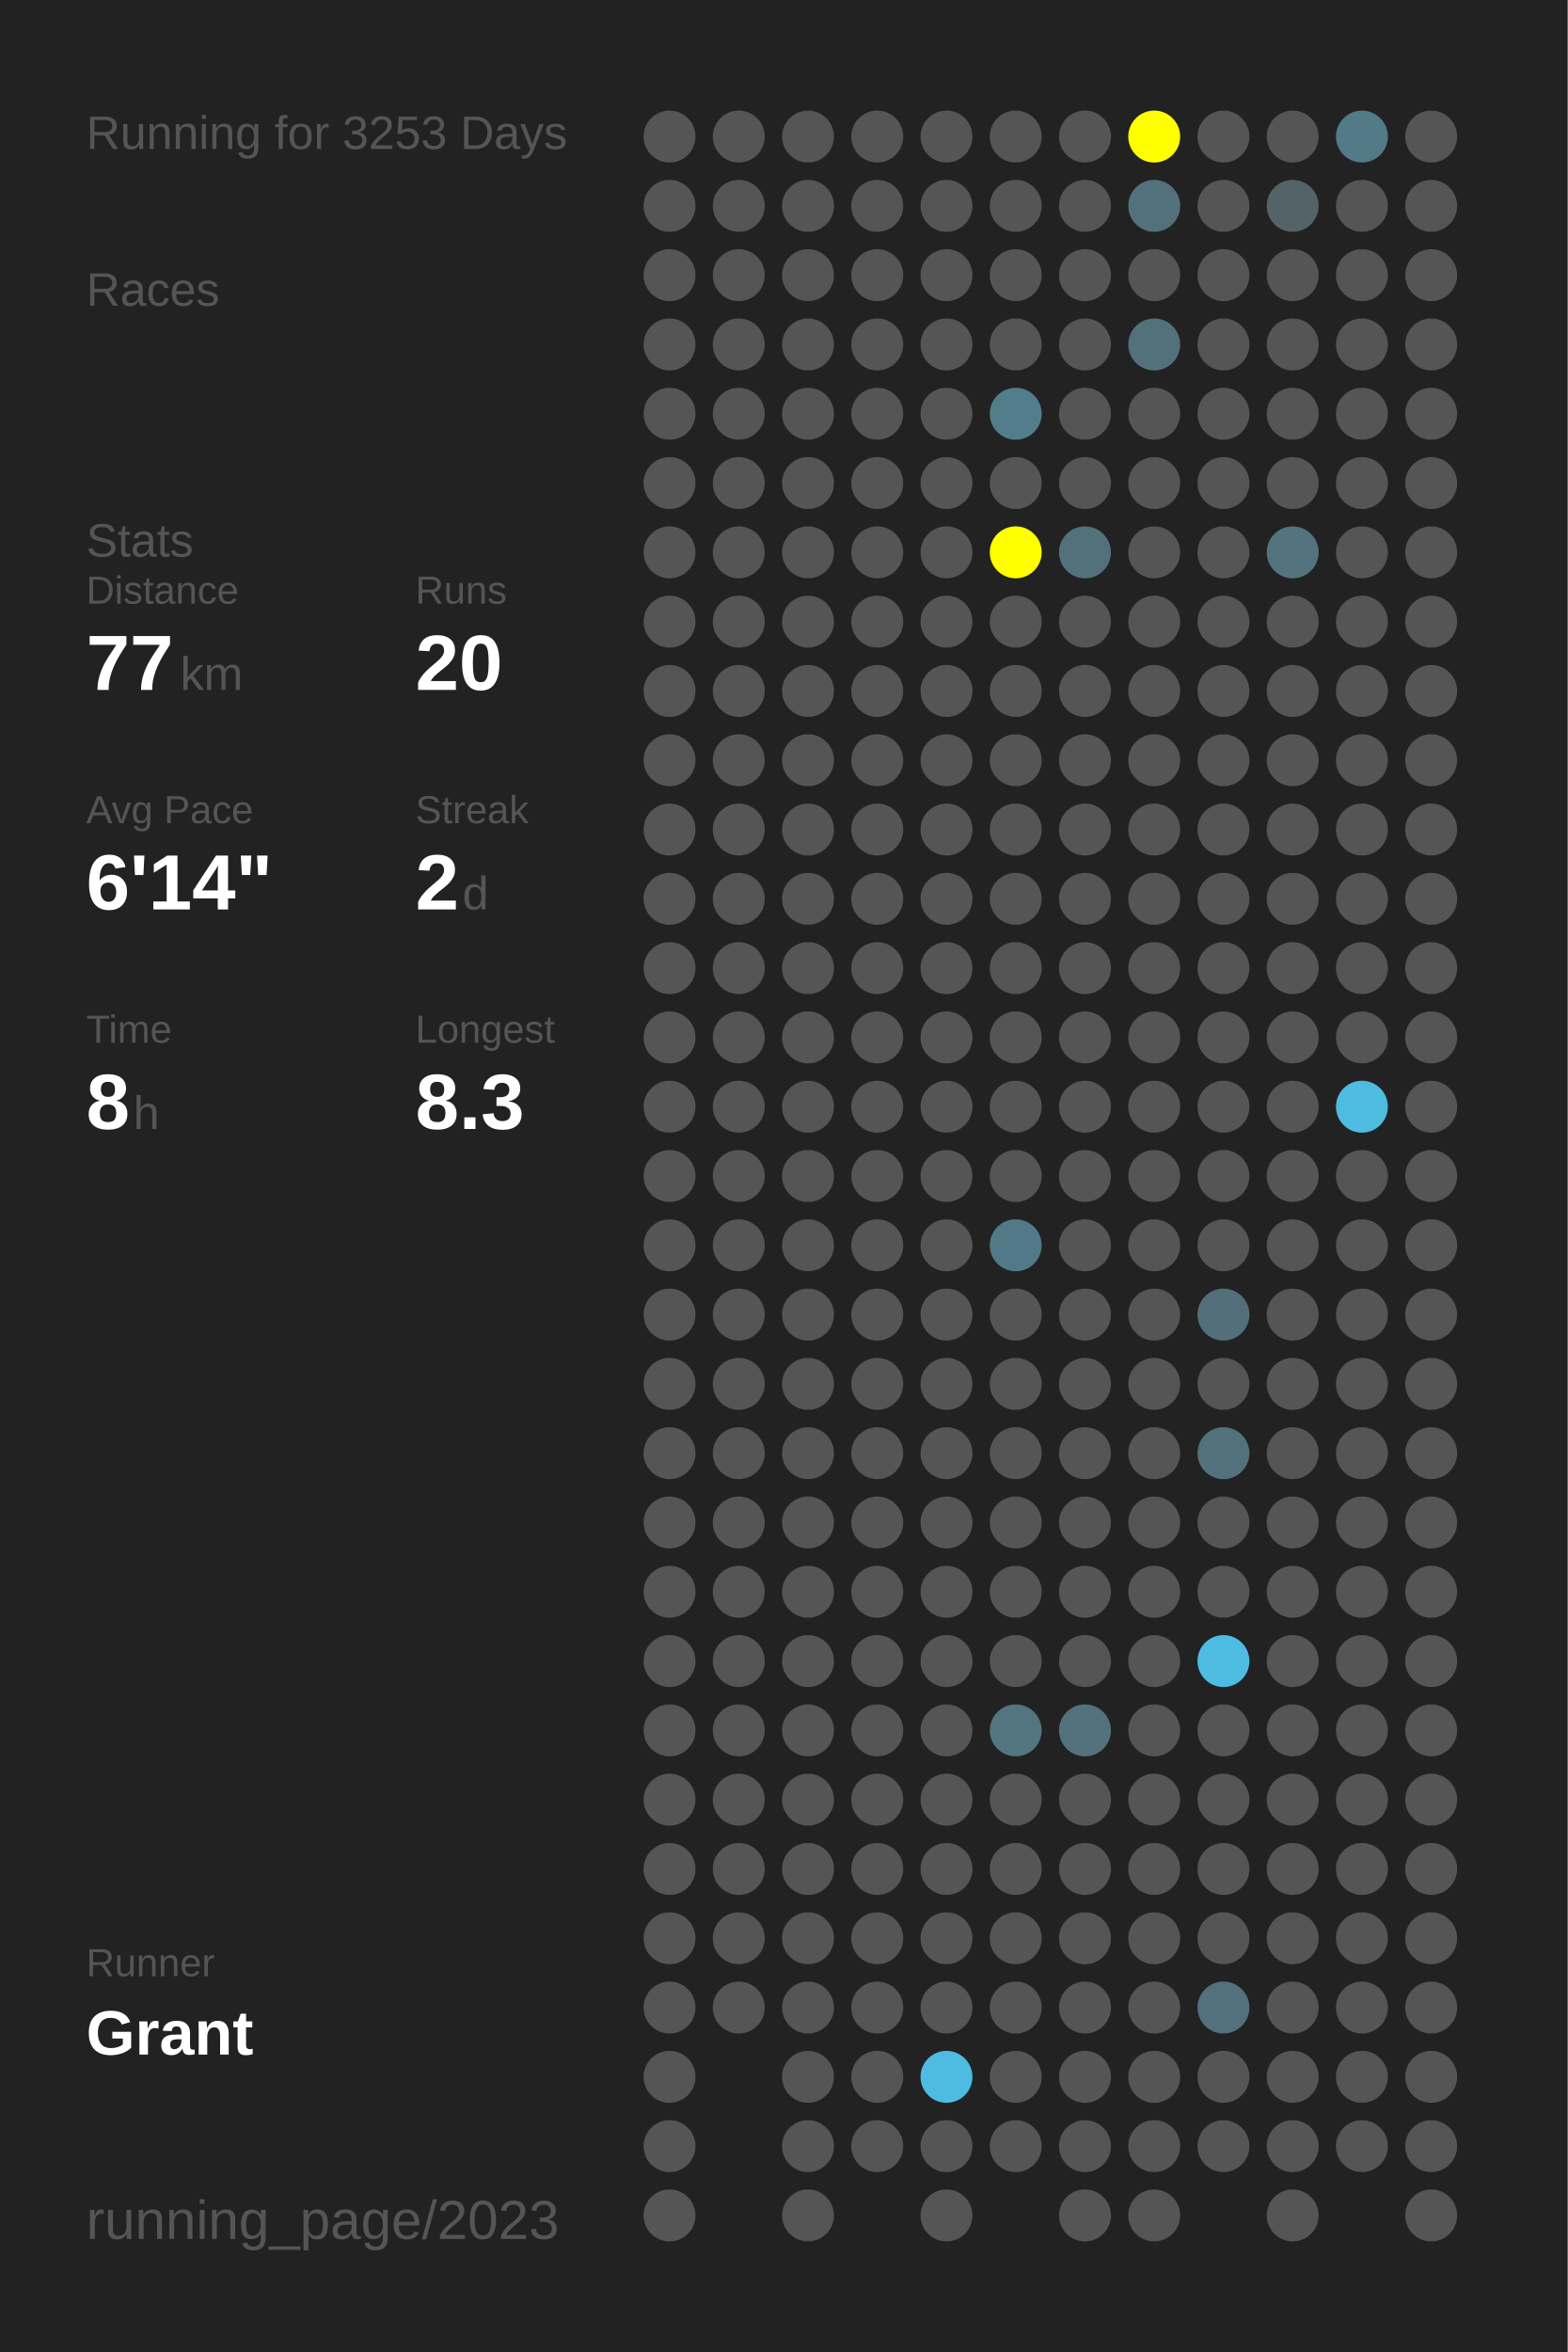
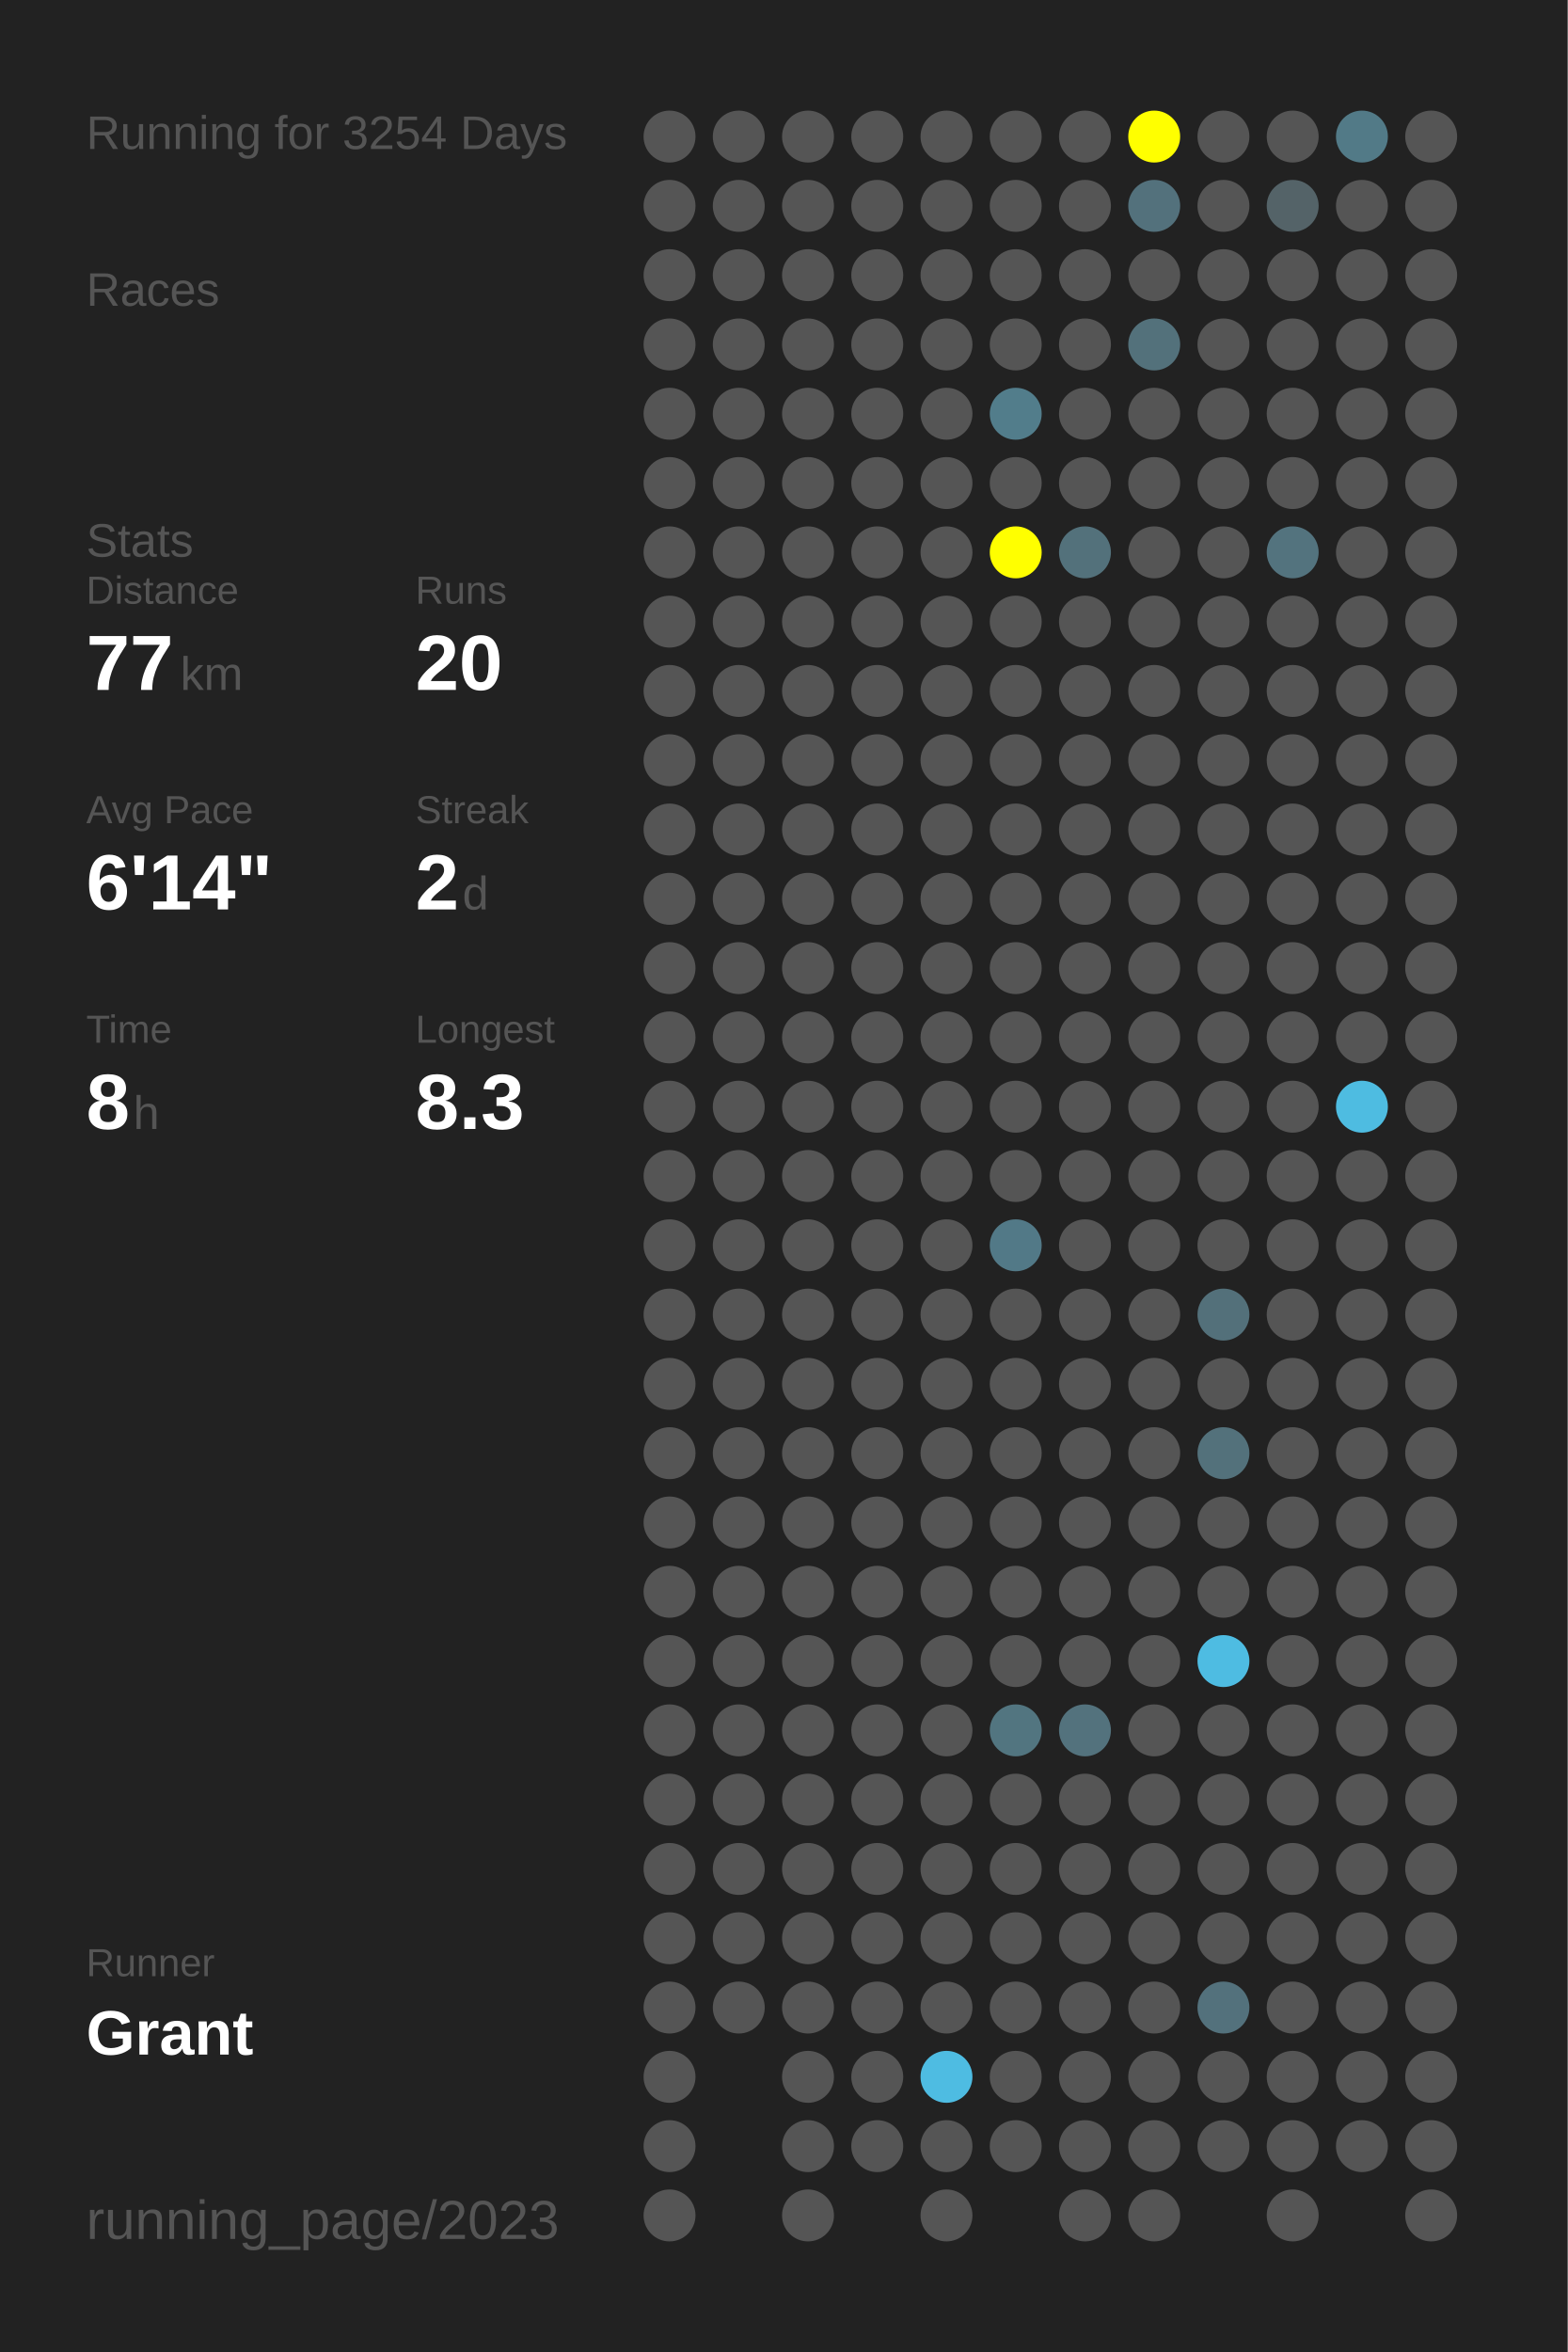
<svg xmlns="http://www.w3.org/2000/svg" baseProfile="full" height="300mm" version="1.1" viewBox="0,0,200,300" width="200mm">
  <defs />
  <rect fill="#222222" height="300" width="200" x="0" y="0" />
-   <text fill="#555555" style="font-size:6px; font-family:Arial;" x="11" y="19">Running for 3253 Days</text>
+   <text fill="#555555" style="font-size:6px; font-family:Arial;" x="11" y="19">Running for 3254 Days</text>
  <text fill="#555555" style="font-size:6px; font-family:Arial;" x="11" y="39">Races</text>
  <text fill="#555555" style="font-size:6px; font-family:Arial;" x="11" y="71">Stats</text>
  <text fill="#555555" style="font-size:5px; font-family:Arial;" x="11" y="77">Distance</text>
  <text fill="#FFFFFF" style="font-size:10px; font-family:Arial; font-weight:bold;" x="11" y="88">77</text>
  <text fill="#555555" style="font-size:6px; font-family:Arial;" x="23" y="88">km</text>
  <text fill="#555555" style="font-size:5px; font-family:Arial;" x="53" y="77">Runs</text>
  <text fill="#FFFFFF" style="font-size:10px; font-family:Arial; font-weight:bold;" x="53" y="88">20</text>
  <text fill="#555555" style="font-size:5px; font-family:Arial;" x="11" y="105">Avg Pace</text>
  <text fill="#FFFFFF" style="font-size:10px; font-family:Arial; font-weight:bold;" x="11" y="116">6'14"</text>
  <text fill="#555555" style="font-size:5px; font-family:Arial;" x="53" y="105">Streak</text>
  <text fill="#FFFFFF" style="font-size:10px; font-family:Arial; font-weight:bold;" x="53" y="116">2</text>
  <text fill="#555555" style="font-size:6px; font-family:Arial;" x="59" y="116">d</text>
  <text fill="#555555" style="font-size:5px; font-family:Arial;" x="11" y="133">Time</text>
  <text fill="#FFFFFF" style="font-size:10px; font-family:Arial; font-weight:bold;" x="11" y="144">8</text>
  <text fill="#555555" style="font-size:6px; font-family:Arial;" x="17" y="144">h</text>
  <text fill="#555555" style="font-size:5px; font-family:Arial;" x="53" y="133">Longest</text>
  <text fill="#FFFFFF" style="font-size:10px; font-family:Arial; font-weight:bold;" x="53" y="144">8.3</text>
  <text fill="#555555" style="font-size:5px; font-family:Arial;" x="11" y="252.065">Runner</text>
  <text fill="#FFFFFF" style="font-size:8px; font-family:Arial; font-weight:bold;" x="11" y="262.065">Grant</text>
  <text fill="#555555" style="font-size:7px; font-family:Arial;" x="11" y="285.581">running_page/2023</text>
  <circle cx="85.417" cy="17.419" fill="#555555" r="3.312" />
  <circle cx="85.417" cy="26.258" fill="#555555" r="3.312" />
  <circle cx="85.417" cy="35.097" fill="#555555" r="3.312" />
  <circle cx="85.417" cy="43.935" fill="#555555" r="3.312" />
  <circle cx="85.417" cy="52.774" fill="#555555" r="3.312" />
  <circle cx="85.417" cy="61.613" fill="#555555" r="3.312" />
  <circle cx="85.417" cy="70.452" fill="#555555" r="3.312" />
  <circle cx="85.417" cy="79.29" fill="#555555" r="3.312" />
  <circle cx="85.417" cy="88.129" fill="#555555" r="3.312" />
  <circle cx="85.417" cy="96.968" fill="#555555" r="3.312" />
  <circle cx="85.417" cy="105.806" fill="#555555" r="3.312" />
  <circle cx="85.417" cy="114.645" fill="#555555" r="3.312" />
  <circle cx="85.417" cy="123.484" fill="#555555" r="3.312" />
  <circle cx="85.417" cy="132.323" fill="#555555" r="3.312" />
  <circle cx="85.417" cy="141.161" fill="#555555" r="3.312" />
  <circle cx="85.417" cy="150" fill="#555555" r="3.312" />
  <circle cx="85.417" cy="158.839" fill="#555555" r="3.312" />
  <circle cx="85.417" cy="167.677" fill="#555555" r="3.312" />
  <circle cx="85.417" cy="176.516" fill="#555555" r="3.312" />
  <circle cx="85.417" cy="185.355" fill="#555555" r="3.312" />
  <circle cx="85.417" cy="194.194" fill="#555555" r="3.312" />
  <circle cx="85.417" cy="203.032" fill="#555555" r="3.312" />
  <circle cx="85.417" cy="211.871" fill="#555555" r="3.312" />
  <circle cx="85.417" cy="220.71" fill="#555555" r="3.312" />
  <circle cx="85.417" cy="229.548" fill="#555555" r="3.312" />
  <circle cx="85.417" cy="238.387" fill="#555555" r="3.312" />
  <circle cx="85.417" cy="247.226" fill="#555555" r="3.312" />
  <circle cx="85.417" cy="256.065" fill="#555555" r="3.312" />
  <circle cx="85.417" cy="264.903" fill="#555555" r="3.312" />
  <circle cx="85.417" cy="273.742" fill="#555555" r="3.312" />
  <circle cx="85.417" cy="282.581" fill="#555555" r="3.312" />
  <circle cx="94.25" cy="17.419" fill="#555555" r="3.312" />
  <circle cx="94.25" cy="26.258" fill="#555555" r="3.312" />
  <circle cx="94.25" cy="35.097" fill="#555555" r="3.312" />
  <circle cx="94.25" cy="43.935" fill="#555555" r="3.312" />
  <circle cx="94.25" cy="52.774" fill="#555555" r="3.312" />
  <circle cx="94.25" cy="61.613" fill="#555555" r="3.312" />
  <circle cx="94.25" cy="70.452" fill="#555555" r="3.312" />
  <circle cx="94.25" cy="79.29" fill="#555555" r="3.312" />
  <circle cx="94.25" cy="88.129" fill="#555555" r="3.312" />
  <circle cx="94.25" cy="96.968" fill="#555555" r="3.312" />
  <circle cx="94.25" cy="105.806" fill="#555555" r="3.312" />
  <circle cx="94.25" cy="114.645" fill="#555555" r="3.312" />
  <circle cx="94.25" cy="123.484" fill="#555555" r="3.312" />
  <circle cx="94.25" cy="132.323" fill="#555555" r="3.312" />
  <circle cx="94.25" cy="141.161" fill="#555555" r="3.312" />
  <circle cx="94.25" cy="150" fill="#555555" r="3.312" />
  <circle cx="94.25" cy="158.839" fill="#555555" r="3.312" />
  <circle cx="94.25" cy="167.677" fill="#555555" r="3.312" />
  <circle cx="94.25" cy="176.516" fill="#555555" r="3.312" />
  <circle cx="94.25" cy="185.355" fill="#555555" r="3.312" />
  <circle cx="94.25" cy="194.194" fill="#555555" r="3.312" />
  <circle cx="94.25" cy="203.032" fill="#555555" r="3.312" />
  <circle cx="94.25" cy="211.871" fill="#555555" r="3.312" />
  <circle cx="94.25" cy="220.71" fill="#555555" r="3.312" />
  <circle cx="94.25" cy="229.548" fill="#555555" r="3.312" />
  <circle cx="94.25" cy="238.387" fill="#555555" r="3.312" />
  <circle cx="94.25" cy="247.226" fill="#555555" r="3.312" />
  <circle cx="94.25" cy="256.065" fill="#555555" r="3.312" />
  <circle cx="103.083" cy="17.419" fill="#555555" r="3.312" />
  <circle cx="103.083" cy="26.258" fill="#555555" r="3.312" />
  <circle cx="103.083" cy="35.097" fill="#555555" r="3.312" />
  <circle cx="103.083" cy="43.935" fill="#555555" r="3.312" />
  <circle cx="103.083" cy="52.774" fill="#555555" r="3.312" />
  <circle cx="103.083" cy="61.613" fill="#555555" r="3.312" />
  <circle cx="103.083" cy="70.452" fill="#555555" r="3.312" />
  <circle cx="103.083" cy="79.29" fill="#555555" r="3.312" />
  <circle cx="103.083" cy="88.129" fill="#555555" r="3.312" />
  <circle cx="103.083" cy="96.968" fill="#555555" r="3.312" />
  <circle cx="103.083" cy="105.806" fill="#555555" r="3.312" />
  <circle cx="103.083" cy="114.645" fill="#555555" r="3.312" />
  <circle cx="103.083" cy="123.484" fill="#555555" r="3.312" />
  <circle cx="103.083" cy="132.323" fill="#555555" r="3.312" />
  <circle cx="103.083" cy="141.161" fill="#555555" r="3.312" />
  <circle cx="103.083" cy="150" fill="#555555" r="3.312" />
  <circle cx="103.083" cy="158.839" fill="#555555" r="3.312" />
  <circle cx="103.083" cy="167.677" fill="#555555" r="3.312" />
  <circle cx="103.083" cy="176.516" fill="#555555" r="3.312" />
  <circle cx="103.083" cy="185.355" fill="#555555" r="3.312" />
  <circle cx="103.083" cy="194.194" fill="#555555" r="3.312" />
  <circle cx="103.083" cy="203.032" fill="#555555" r="3.312" />
  <circle cx="103.083" cy="211.871" fill="#555555" r="3.312" />
  <circle cx="103.083" cy="220.71" fill="#555555" r="3.312" />
  <circle cx="103.083" cy="229.548" fill="#555555" r="3.312" />
  <circle cx="103.083" cy="238.387" fill="#555555" r="3.312" />
  <circle cx="103.083" cy="247.226" fill="#555555" r="3.312" />
  <circle cx="103.083" cy="256.065" fill="#555555" r="3.312" />
  <circle cx="103.083" cy="264.903" fill="#555555" r="3.312" />
  <circle cx="103.083" cy="273.742" fill="#555555" r="3.312" />
  <circle cx="103.083" cy="282.581" fill="#555555" r="3.312" />
  <circle cx="111.917" cy="17.419" fill="#555555" r="3.312" />
  <circle cx="111.917" cy="26.258" fill="#555555" r="3.312" />
  <circle cx="111.917" cy="35.097" fill="#555555" r="3.312" />
  <circle cx="111.917" cy="43.935" fill="#555555" r="3.312" />
  <circle cx="111.917" cy="52.774" fill="#555555" r="3.312" />
  <circle cx="111.917" cy="61.613" fill="#555555" r="3.312" />
  <circle cx="111.917" cy="70.452" fill="#555555" r="3.312" />
  <circle cx="111.917" cy="79.29" fill="#555555" r="3.312" />
  <circle cx="111.917" cy="88.129" fill="#555555" r="3.312" />
  <circle cx="111.917" cy="96.968" fill="#555555" r="3.312" />
  <circle cx="111.917" cy="105.806" fill="#555555" r="3.312" />
  <circle cx="111.917" cy="114.645" fill="#555555" r="3.312" />
  <circle cx="111.917" cy="123.484" fill="#555555" r="3.312" />
  <circle cx="111.917" cy="132.323" fill="#555555" r="3.312" />
  <circle cx="111.917" cy="141.161" fill="#555555" r="3.312" />
  <circle cx="111.917" cy="150" fill="#555555" r="3.312" />
  <circle cx="111.917" cy="158.839" fill="#555555" r="3.312" />
  <circle cx="111.917" cy="167.677" fill="#555555" r="3.312" />
  <circle cx="111.917" cy="176.516" fill="#555555" r="3.312" />
  <circle cx="111.917" cy="185.355" fill="#555555" r="3.312" />
  <circle cx="111.917" cy="194.194" fill="#555555" r="3.312" />
  <circle cx="111.917" cy="203.032" fill="#555555" r="3.312" />
  <circle cx="111.917" cy="211.871" fill="#555555" r="3.312" />
  <circle cx="111.917" cy="220.71" fill="#555555" r="3.312" />
  <circle cx="111.917" cy="229.548" fill="#555555" r="3.312" />
  <circle cx="111.917" cy="238.387" fill="#555555" r="3.312" />
  <circle cx="111.917" cy="247.226" fill="#555555" r="3.312" />
  <circle cx="111.917" cy="256.065" fill="#555555" r="3.312" />
  <circle cx="111.917" cy="264.903" fill="#555555" r="3.312" />
  <circle cx="111.917" cy="273.742" fill="#555555" r="3.312" />
  <circle cx="120.75" cy="17.419" fill="#555555" r="3.312" />
  <circle cx="120.75" cy="26.258" fill="#555555" r="3.312" />
  <circle cx="120.75" cy="35.097" fill="#555555" r="3.312" />
  <circle cx="120.75" cy="43.935" fill="#555555" r="3.312" />
  <circle cx="120.75" cy="52.774" fill="#555555" r="3.312" />
  <circle cx="120.75" cy="61.613" fill="#555555" r="3.312" />
  <circle cx="120.75" cy="70.452" fill="#555555" r="3.312" />
  <circle cx="120.75" cy="79.29" fill="#555555" r="3.312" />
  <circle cx="120.75" cy="88.129" fill="#555555" r="3.312" />
  <circle cx="120.75" cy="96.968" fill="#555555" r="3.312" />
  <circle cx="120.75" cy="105.806" fill="#555555" r="3.312" />
  <circle cx="120.75" cy="114.645" fill="#555555" r="3.312" />
  <circle cx="120.75" cy="123.484" fill="#555555" r="3.312" />
  <circle cx="120.75" cy="132.323" fill="#555555" r="3.312" />
  <circle cx="120.75" cy="141.161" fill="#555555" r="3.312" />
  <circle cx="120.75" cy="150" fill="#555555" r="3.312" />
  <circle cx="120.75" cy="158.839" fill="#555555" r="3.312" />
  <circle cx="120.75" cy="167.677" fill="#555555" r="3.312" />
  <circle cx="120.75" cy="176.516" fill="#555555" r="3.312" />
  <circle cx="120.75" cy="185.355" fill="#555555" r="3.312" />
  <circle cx="120.75" cy="194.194" fill="#555555" r="3.312" />
  <circle cx="120.75" cy="203.032" fill="#555555" r="3.312" />
  <circle cx="120.75" cy="211.871" fill="#555555" r="3.312" />
  <circle cx="120.75" cy="220.71" fill="#555555" r="3.312" />
  <circle cx="120.75" cy="229.548" fill="#555555" r="3.312" />
  <circle cx="120.75" cy="238.387" fill="#555555" r="3.312" />
  <circle cx="120.75" cy="247.226" fill="#555555" r="3.312" />
  <circle cx="120.75" cy="256.065" fill="#555555" r="3.312" />
  <circle cx="120.75" cy="264.903" fill="#4ebce2" r="3.312" />
  <circle cx="120.75" cy="273.742" fill="#555555" r="3.312" />
  <circle cx="120.75" cy="282.581" fill="#555555" r="3.312" />
  <circle cx="129.583" cy="17.419" fill="#555555" r="3.312" />
  <circle cx="129.583" cy="26.258" fill="#555555" r="3.312" />
  <circle cx="129.583" cy="35.097" fill="#555555" r="3.312" />
  <circle cx="129.583" cy="43.935" fill="#555555" r="3.312" />
  <circle cx="129.583" cy="52.774" fill="#527d8b" r="3.312" />
  <circle cx="129.583" cy="61.613" fill="#555555" r="3.312" />
  <circle cx="129.583" cy="70.452" fill="#FFFF00" r="3.312" />
  <circle cx="129.583" cy="79.29" fill="#555555" r="3.312" />
  <circle cx="129.583" cy="88.129" fill="#555555" r="3.312" />
  <circle cx="129.583" cy="96.968" fill="#555555" r="3.312" />
  <circle cx="129.583" cy="105.806" fill="#555555" r="3.312" />
  <circle cx="129.583" cy="114.645" fill="#555555" r="3.312" />
  <circle cx="129.583" cy="123.484" fill="#555555" r="3.312" />
  <circle cx="129.583" cy="132.323" fill="#555555" r="3.312" />
  <circle cx="129.583" cy="141.161" fill="#555555" r="3.312" />
  <circle cx="129.583" cy="150" fill="#555555" r="3.312" />
  <circle cx="129.583" cy="158.839" fill="#527987" r="3.312" />
  <circle cx="129.583" cy="167.677" fill="#555555" r="3.312" />
  <circle cx="129.583" cy="176.516" fill="#555555" r="3.312" />
  <circle cx="129.583" cy="185.355" fill="#555555" r="3.312" />
  <circle cx="129.583" cy="194.194" fill="#555555" r="3.312" />
  <circle cx="129.583" cy="203.032" fill="#555555" r="3.312" />
  <circle cx="129.583" cy="211.871" fill="#555555" r="3.312" />
  <circle cx="129.583" cy="220.71" fill="#527580" r="3.312" />
  <circle cx="129.583" cy="229.548" fill="#555555" r="3.312" />
  <circle cx="129.583" cy="238.387" fill="#555555" r="3.312" />
  <circle cx="129.583" cy="247.226" fill="#555555" r="3.312" />
  <circle cx="129.583" cy="256.065" fill="#555555" r="3.312" />
  <circle cx="129.583" cy="264.903" fill="#555555" r="3.312" />
  <circle cx="129.583" cy="273.742" fill="#555555" r="3.312" />
  <circle cx="138.417" cy="17.419" fill="#555555" r="3.312" />
  <circle cx="138.417" cy="26.258" fill="#555555" r="3.312" />
  <circle cx="138.417" cy="35.097" fill="#555555" r="3.312" />
  <circle cx="138.417" cy="43.935" fill="#555555" r="3.312" />
  <circle cx="138.417" cy="52.774" fill="#555555" r="3.312" />
  <circle cx="138.417" cy="61.613" fill="#555555" r="3.312" />
  <circle cx="138.417" cy="70.452" fill="#53717b" r="3.312" />
  <circle cx="138.417" cy="79.29" fill="#555555" r="3.312" />
  <circle cx="138.417" cy="88.129" fill="#555555" r="3.312" />
  <circle cx="138.417" cy="96.968" fill="#555555" r="3.312" />
  <circle cx="138.417" cy="105.806" fill="#555555" r="3.312" />
  <circle cx="138.417" cy="114.645" fill="#555555" r="3.312" />
  <circle cx="138.417" cy="123.484" fill="#555555" r="3.312" />
  <circle cx="138.417" cy="132.323" fill="#555555" r="3.312" />
  <circle cx="138.417" cy="141.161" fill="#555555" r="3.312" />
  <circle cx="138.417" cy="150" fill="#555555" r="3.312" />
  <circle cx="138.417" cy="158.839" fill="#555555" r="3.312" />
  <circle cx="138.417" cy="167.677" fill="#555555" r="3.312" />
  <circle cx="138.417" cy="176.516" fill="#555555" r="3.312" />
  <circle cx="138.417" cy="185.355" fill="#555555" r="3.312" />
  <circle cx="138.417" cy="194.194" fill="#555555" r="3.312" />
  <circle cx="138.417" cy="203.032" fill="#555555" r="3.312" />
  <circle cx="138.417" cy="211.871" fill="#555555" r="3.312" />
  <circle cx="138.417" cy="220.71" fill="#53727d" r="3.312" />
  <circle cx="138.417" cy="229.548" fill="#555555" r="3.312" />
  <circle cx="138.417" cy="238.387" fill="#555555" r="3.312" />
  <circle cx="138.417" cy="247.226" fill="#555555" r="3.312" />
  <circle cx="138.417" cy="256.065" fill="#555555" r="3.312" />
  <circle cx="138.417" cy="264.903" fill="#555555" r="3.312" />
  <circle cx="138.417" cy="273.742" fill="#555555" r="3.312" />
  <circle cx="138.417" cy="282.581" fill="#555555" r="3.312" />
  <circle cx="147.25" cy="17.419" fill="#FFFF00" r="3.312" />
  <circle cx="147.25" cy="26.258" fill="#53717c" r="3.312" />
  <circle cx="147.25" cy="35.097" fill="#555555" r="3.312" />
  <circle cx="147.25" cy="43.935" fill="#53717b" r="3.312" />
  <circle cx="147.25" cy="52.774" fill="#555555" r="3.312" />
  <circle cx="147.25" cy="61.613" fill="#555555" r="3.312" />
  <circle cx="147.25" cy="70.452" fill="#555555" r="3.312" />
  <circle cx="147.25" cy="79.29" fill="#555555" r="3.312" />
  <circle cx="147.25" cy="88.129" fill="#555555" r="3.312" />
  <circle cx="147.25" cy="96.968" fill="#555555" r="3.312" />
  <circle cx="147.25" cy="105.806" fill="#555555" r="3.312" />
  <circle cx="147.25" cy="114.645" fill="#555555" r="3.312" />
  <circle cx="147.25" cy="123.484" fill="#555555" r="3.312" />
  <circle cx="147.25" cy="132.323" fill="#555555" r="3.312" />
  <circle cx="147.25" cy="141.161" fill="#555555" r="3.312" />
  <circle cx="147.25" cy="150" fill="#555555" r="3.312" />
  <circle cx="147.25" cy="158.839" fill="#555555" r="3.312" />
  <circle cx="147.25" cy="167.677" fill="#555555" r="3.312" />
  <circle cx="147.25" cy="176.516" fill="#555555" r="3.312" />
  <circle cx="147.25" cy="185.355" fill="#555555" r="3.312" />
  <circle cx="147.25" cy="194.194" fill="#555555" r="3.312" />
  <circle cx="147.25" cy="203.032" fill="#555555" r="3.312" />
  <circle cx="147.25" cy="211.871" fill="#555555" r="3.312" />
  <circle cx="147.25" cy="220.71" fill="#555555" r="3.312" />
  <circle cx="147.25" cy="229.548" fill="#555555" r="3.312" />
  <circle cx="147.25" cy="238.387" fill="#555555" r="3.312" />
  <circle cx="147.25" cy="247.226" fill="#555555" r="3.312" />
  <circle cx="147.25" cy="256.065" fill="#555555" r="3.312" />
  <circle cx="147.25" cy="264.903" fill="#555555" r="3.312" />
  <circle cx="147.25" cy="273.742" fill="#555555" r="3.312" />
  <circle cx="147.25" cy="282.581" fill="#555555" r="3.312" />
  <circle cx="156.083" cy="17.419" fill="#555555" r="3.312" />
  <circle cx="156.083" cy="26.258" fill="#555555" r="3.312" />
  <circle cx="156.083" cy="35.097" fill="#555555" r="3.312" />
  <circle cx="156.083" cy="43.935" fill="#555555" r="3.312" />
  <circle cx="156.083" cy="52.774" fill="#555555" r="3.312" />
  <circle cx="156.083" cy="61.613" fill="#555555" r="3.312" />
  <circle cx="156.083" cy="70.452" fill="#555555" r="3.312" />
  <circle cx="156.083" cy="79.29" fill="#555555" r="3.312" />
  <circle cx="156.083" cy="88.129" fill="#555555" r="3.312" />
  <circle cx="156.083" cy="96.968" fill="#555555" r="3.312" />
  <circle cx="156.083" cy="105.806" fill="#555555" r="3.312" />
  <circle cx="156.083" cy="114.645" fill="#555555" r="3.312" />
  <circle cx="156.083" cy="123.484" fill="#555555" r="3.312" />
  <circle cx="156.083" cy="132.323" fill="#555555" r="3.312" />
  <circle cx="156.083" cy="141.161" fill="#555555" r="3.312" />
  <circle cx="156.083" cy="150" fill="#555555" r="3.312" />
  <circle cx="156.083" cy="158.839" fill="#555555" r="3.312" />
  <circle cx="156.083" cy="167.677" fill="#53707a" r="3.312" />
  <circle cx="156.083" cy="176.516" fill="#555555" r="3.312" />
  <circle cx="156.083" cy="185.355" fill="#53717b" r="3.312" />
  <circle cx="156.083" cy="194.194" fill="#555555" r="3.312" />
  <circle cx="156.083" cy="203.032" fill="#555555" r="3.312" />
  <circle cx="156.083" cy="211.871" fill="#4ebce2" r="3.312" />
  <circle cx="156.083" cy="220.71" fill="#555555" r="3.312" />
  <circle cx="156.083" cy="229.548" fill="#555555" r="3.312" />
  <circle cx="156.083" cy="238.387" fill="#555555" r="3.312" />
  <circle cx="156.083" cy="247.226" fill="#555555" r="3.312" />
  <circle cx="156.083" cy="256.065" fill="#53717c" r="3.312" />
  <circle cx="156.083" cy="264.903" fill="#555555" r="3.312" />
  <circle cx="156.083" cy="273.742" fill="#555555" r="3.312" />
  <circle cx="164.917" cy="17.419" fill="#555555" r="3.312" />
  <circle cx="164.917" cy="26.258" fill="#546368" r="3.312" />
  <circle cx="164.917" cy="35.097" fill="#555555" r="3.312" />
  <circle cx="164.917" cy="43.935" fill="#555555" r="3.312" />
  <circle cx="164.917" cy="52.774" fill="#555555" r="3.312" />
  <circle cx="164.917" cy="61.613" fill="#555555" r="3.312" />
  <circle cx="164.917" cy="70.452" fill="#53737e" r="3.312" />
  <circle cx="164.917" cy="79.29" fill="#555555" r="3.312" />
  <circle cx="164.917" cy="88.129" fill="#555555" r="3.312" />
  <circle cx="164.917" cy="96.968" fill="#555555" r="3.312" />
  <circle cx="164.917" cy="105.806" fill="#555555" r="3.312" />
  <circle cx="164.917" cy="114.645" fill="#555555" r="3.312" />
  <circle cx="164.917" cy="123.484" fill="#555555" r="3.312" />
  <circle cx="164.917" cy="132.323" fill="#555555" r="3.312" />
  <circle cx="164.917" cy="141.161" fill="#555555" r="3.312" />
  <circle cx="164.917" cy="150" fill="#555555" r="3.312" />
  <circle cx="164.917" cy="158.839" fill="#555555" r="3.312" />
  <circle cx="164.917" cy="167.677" fill="#555555" r="3.312" />
  <circle cx="164.917" cy="176.516" fill="#555555" r="3.312" />
  <circle cx="164.917" cy="185.355" fill="#555555" r="3.312" />
  <circle cx="164.917" cy="194.194" fill="#555555" r="3.312" />
  <circle cx="164.917" cy="203.032" fill="#555555" r="3.312" />
  <circle cx="164.917" cy="211.871" fill="#555555" r="3.312" />
  <circle cx="164.917" cy="220.71" fill="#555555" r="3.312" />
  <circle cx="164.917" cy="229.548" fill="#555555" r="3.312" />
  <circle cx="164.917" cy="238.387" fill="#555555" r="3.312" />
  <circle cx="164.917" cy="247.226" fill="#555555" r="3.312" />
  <circle cx="164.917" cy="256.065" fill="#555555" r="3.312" />
  <circle cx="164.917" cy="264.903" fill="#555555" r="3.312" />
  <circle cx="164.917" cy="273.742" fill="#555555" r="3.312" />
  <circle cx="164.917" cy="282.581" fill="#555555" r="3.312" />
  <circle cx="173.75" cy="17.419" fill="#527a87" r="3.312" />
  <circle cx="173.75" cy="26.258" fill="#555555" r="3.312" />
  <circle cx="173.75" cy="35.097" fill="#555555" r="3.312" />
  <circle cx="173.75" cy="43.935" fill="#555555" r="3.312" />
  <circle cx="173.75" cy="52.774" fill="#555555" r="3.312" />
  <circle cx="173.75" cy="61.613" fill="#555555" r="3.312" />
  <circle cx="173.75" cy="70.452" fill="#555555" r="3.312" />
  <circle cx="173.75" cy="79.29" fill="#555555" r="3.312" />
  <circle cx="173.75" cy="88.129" fill="#555555" r="3.312" />
  <circle cx="173.75" cy="96.968" fill="#555555" r="3.312" />
  <circle cx="173.75" cy="105.806" fill="#555555" r="3.312" />
  <circle cx="173.75" cy="114.645" fill="#555555" r="3.312" />
  <circle cx="173.75" cy="123.484" fill="#555555" r="3.312" />
  <circle cx="173.75" cy="132.323" fill="#555555" r="3.312" />
  <circle cx="173.75" cy="141.161" fill="#4ebce1" r="3.312" />
  <circle cx="173.75" cy="150" fill="#555555" r="3.312" />
  <circle cx="173.75" cy="158.839" fill="#555555" r="3.312" />
  <circle cx="173.75" cy="167.677" fill="#555555" r="3.312" />
  <circle cx="173.75" cy="176.516" fill="#555555" r="3.312" />
  <circle cx="173.75" cy="185.355" fill="#555555" r="3.312" />
  <circle cx="173.75" cy="194.194" fill="#555555" r="3.312" />
  <circle cx="173.75" cy="203.032" fill="#555555" r="3.312" />
  <circle cx="173.75" cy="211.871" fill="#555555" r="3.312" />
  <circle cx="173.75" cy="220.71" fill="#555555" r="3.312" />
  <circle cx="173.75" cy="229.548" fill="#555555" r="3.312" />
  <circle cx="173.75" cy="238.387" fill="#555555" r="3.312" />
  <circle cx="173.75" cy="247.226" fill="#555555" r="3.312" />
  <circle cx="173.75" cy="256.065" fill="#555555" r="3.312" />
  <circle cx="173.75" cy="264.903" fill="#555555" r="3.312" />
  <circle cx="173.75" cy="273.742" fill="#555555" r="3.312" />
  <circle cx="182.583" cy="17.419" fill="#555555" r="3.312" />
  <circle cx="182.583" cy="26.258" fill="#555555" r="3.312" />
  <circle cx="182.583" cy="35.097" fill="#555555" r="3.312" />
  <circle cx="182.583" cy="43.935" fill="#555555" r="3.312" />
  <circle cx="182.583" cy="52.774" fill="#555555" r="3.312" />
  <circle cx="182.583" cy="61.613" fill="#555555" r="3.312" />
  <circle cx="182.583" cy="70.452" fill="#555555" r="3.312" />
  <circle cx="182.583" cy="79.29" fill="#555555" r="3.312" />
  <circle cx="182.583" cy="88.129" fill="#555555" r="3.312" />
  <circle cx="182.583" cy="96.968" fill="#555555" r="3.312" />
  <circle cx="182.583" cy="105.806" fill="#555555" r="3.312" />
  <circle cx="182.583" cy="114.645" fill="#555555" r="3.312" />
  <circle cx="182.583" cy="123.484" fill="#555555" r="3.312" />
  <circle cx="182.583" cy="132.323" fill="#555555" r="3.312" />
  <circle cx="182.583" cy="141.161" fill="#555555" r="3.312" />
  <circle cx="182.583" cy="150" fill="#555555" r="3.312" />
  <circle cx="182.583" cy="158.839" fill="#555555" r="3.312" />
  <circle cx="182.583" cy="167.677" fill="#555555" r="3.312" />
  <circle cx="182.583" cy="176.516" fill="#555555" r="3.312" />
  <circle cx="182.583" cy="185.355" fill="#555555" r="3.312" />
  <circle cx="182.583" cy="194.194" fill="#555555" r="3.312" />
  <circle cx="182.583" cy="203.032" fill="#555555" r="3.312" />
  <circle cx="182.583" cy="211.871" fill="#555555" r="3.312" />
  <circle cx="182.583" cy="220.71" fill="#555555" r="3.312" />
  <circle cx="182.583" cy="229.548" fill="#555555" r="3.312" />
  <circle cx="182.583" cy="238.387" fill="#555555" r="3.312" />
  <circle cx="182.583" cy="247.226" fill="#555555" r="3.312" />
  <circle cx="182.583" cy="256.065" fill="#555555" r="3.312" />
  <circle cx="182.583" cy="264.903" fill="#555555" r="3.312" />
  <circle cx="182.583" cy="273.742" fill="#555555" r="3.312" />
  <circle cx="182.583" cy="282.581" fill="#555555" r="3.312" />
</svg>
